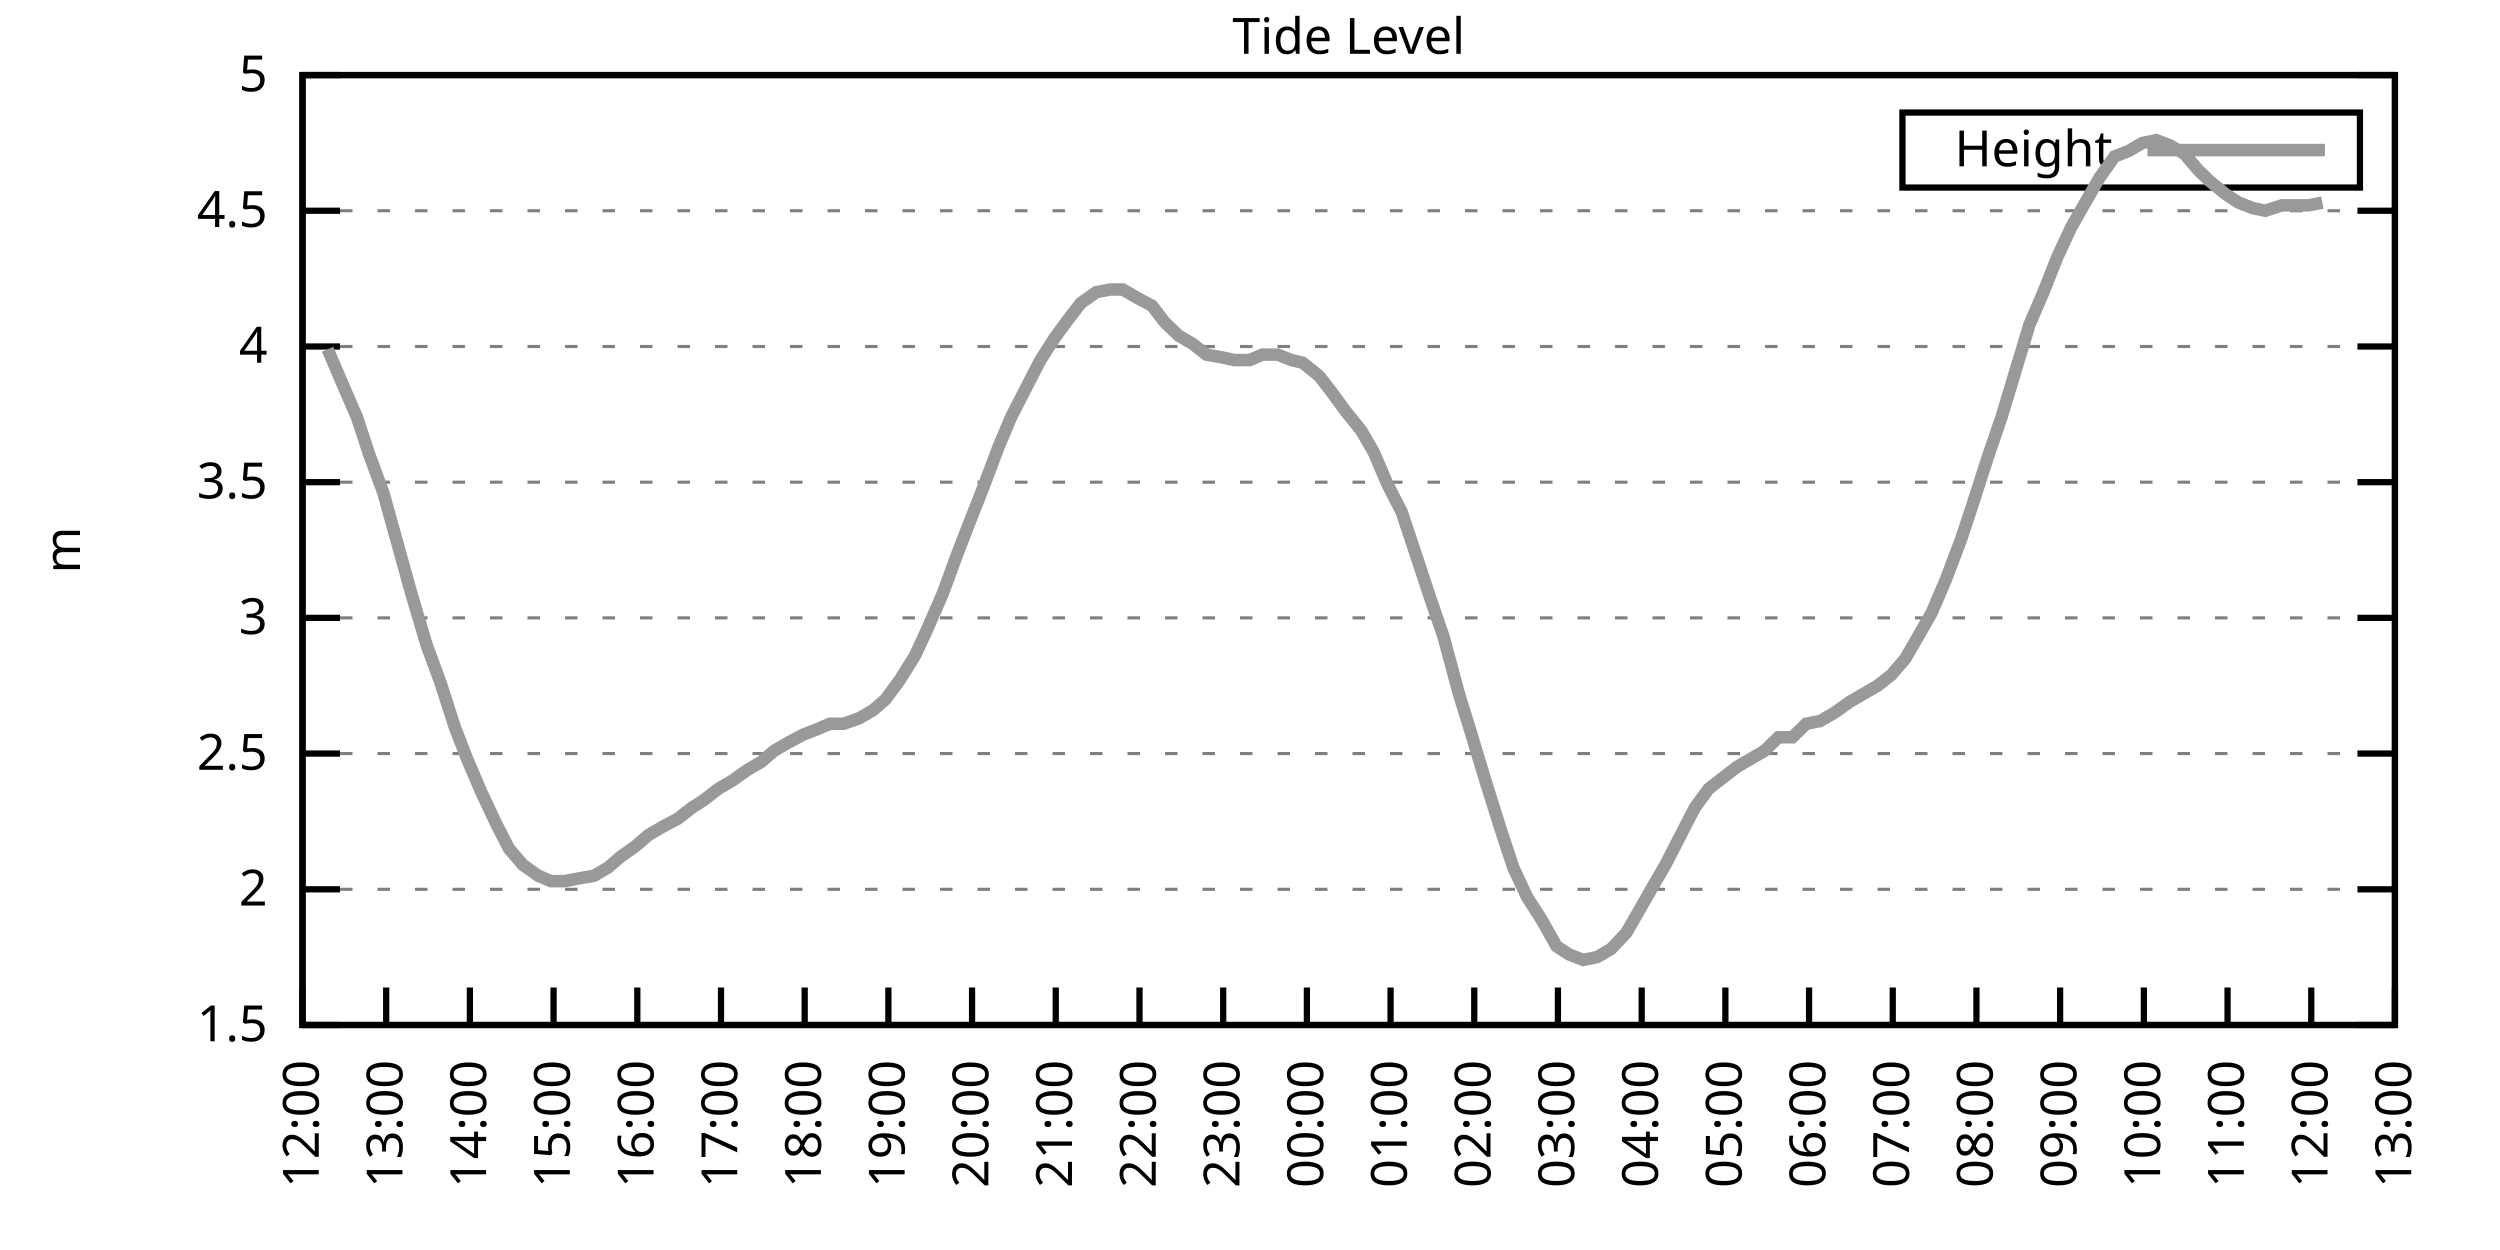
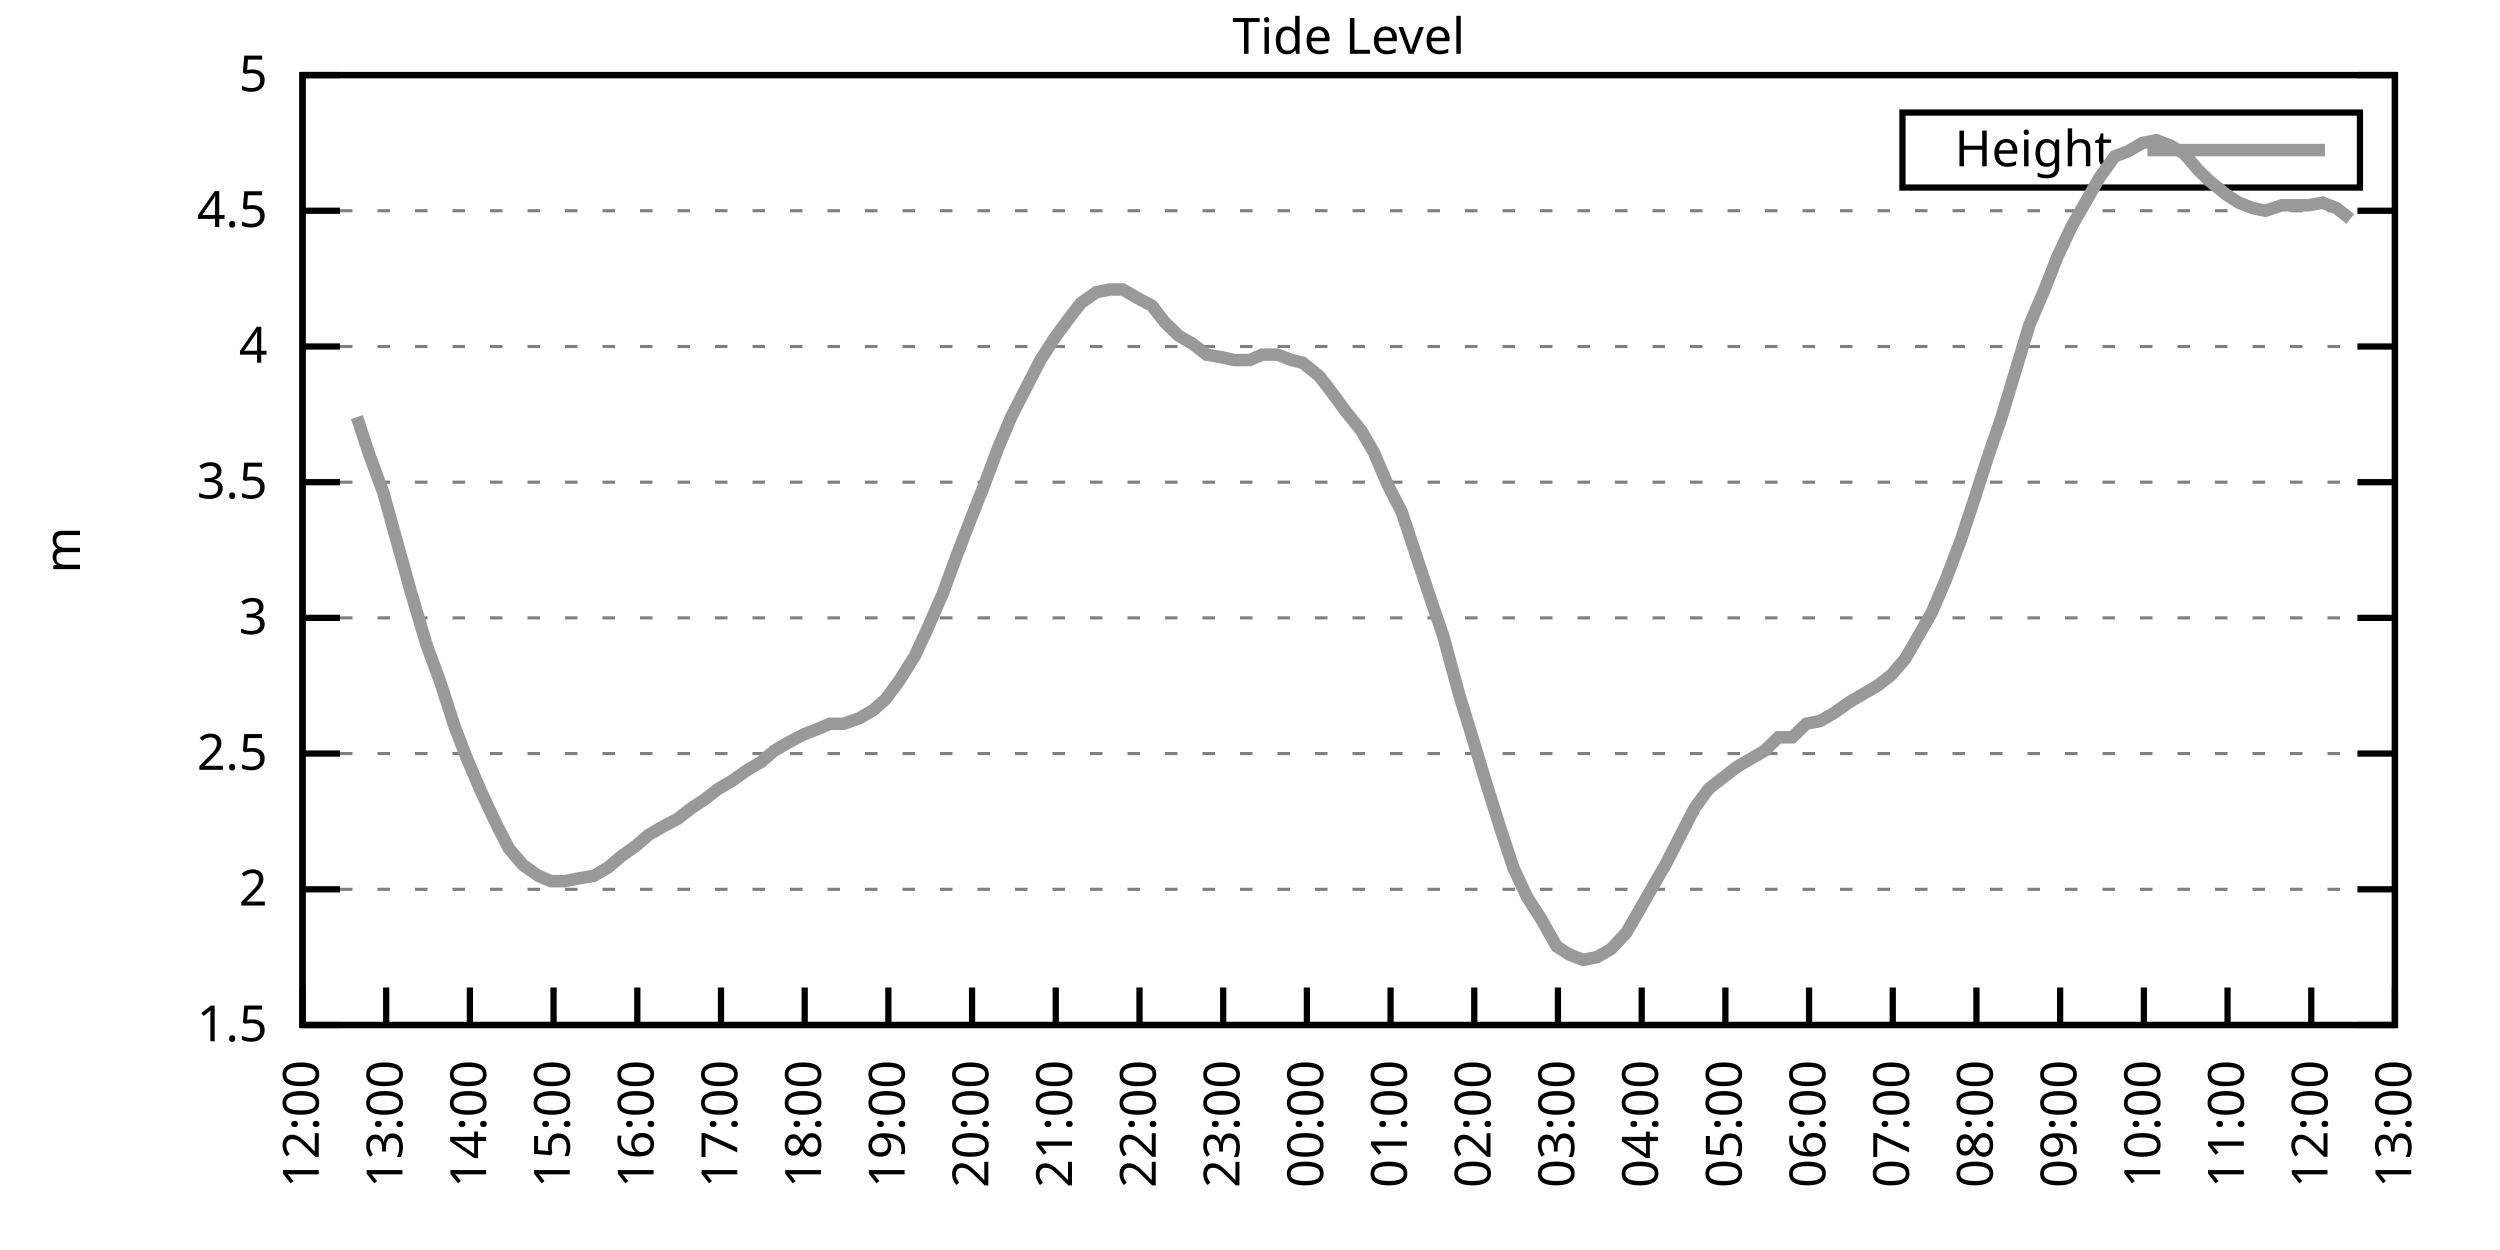
<svg xmlns="http://www.w3.org/2000/svg" xmlns:xlink="http://www.w3.org/1999/xlink" width="400" height="200" viewBox="0 0 400 200">
  <g id="gnuplot_canvas">
    <rect x="0" y="0" width="400" height="200" fill="none" />
    <defs>
      <circle id="gpDot" r="0.5" stroke-width="0.5" stroke="currentColor" />
      <path id="gpPt0" stroke-width="0.333" stroke="currentColor" d="M-1,0 h2 M0,-1 v2" />
      <path id="gpPt1" stroke-width="0.333" stroke="currentColor" d="M-1,-1 L1,1 M1,-1 L-1,1" />
      <path id="gpPt2" stroke-width="0.333" stroke="currentColor" d="M-1,0 L1,0 M0,-1 L0,1 M-1,-1 L1,1 M-1,1 L1,-1" />
      <rect id="gpPt3" stroke-width="0.333" stroke="currentColor" x="-1" y="-1" width="2" height="2" />
      <rect id="gpPt4" stroke-width="0.333" stroke="currentColor" fill="currentColor" x="-1" y="-1" width="2" height="2" />
      <circle id="gpPt5" stroke-width="0.333" stroke="currentColor" cx="0" cy="0" r="1" />
      <use xlink:href="#gpPt5" id="gpPt6" fill="currentColor" stroke="none" />
      <path id="gpPt7" stroke-width="0.333" stroke="currentColor" d="M0,-1.33 L-1.33,0.67 L1.33,0.67 z" />
      <use xlink:href="#gpPt7" id="gpPt8" fill="currentColor" stroke="none" />
      <use xlink:href="#gpPt7" id="gpPt9" stroke="currentColor" transform="rotate(180)" />
      <use xlink:href="#gpPt9" id="gpPt10" fill="currentColor" stroke="none" />
      <use xlink:href="#gpPt3" id="gpPt11" stroke="currentColor" transform="rotate(45)" />
      <use xlink:href="#gpPt11" id="gpPt12" fill="currentColor" stroke="none" />
      <path id="gpPt13" stroke-width="0.333" stroke="currentColor" d="M0,1.330 L1.265,0.411 L0.782,-1.067 L-0.782,-1.076 L-1.265,0.411 z" />
      <use xlink:href="#gpPt13" id="gpPt14" fill="currentColor" stroke="none" />
      <filter id="textbox" filterUnits="objectBoundingBox" x="0" y="0" height="1" width="1">
        <feFlood flood-color="white" flood-opacity="1" result="bgnd" />
        <feComposite in="SourceGraphic" in2="bgnd" operator="atop" />
      </filter>
      <filter id="greybox" filterUnits="objectBoundingBox" x="0" y="0" height="1" width="1">
        <feFlood flood-color="lightgrey" flood-opacity="1" result="grey" />
        <feComposite in="SourceGraphic" in2="grey" operator="atop" />
      </filter>
    </defs>
    <g fill="none" color="white" stroke="currentColor" stroke-width="1.00" stroke-linecap="butt" stroke-linejoin="miter">
</g>
    <g fill="none" color="black" stroke="currentColor" stroke-width="1.00" stroke-linecap="butt" stroke-linejoin="miter">
      <g stroke="none" shape-rendering="crispEdges">
        <polygon fill="rgb(255, 255, 255)" points="48.40,164.00 383.18,164.00 383.18,12.02 48.40,12.02 " />
      </g>
    </g>
    <g fill="none" color="black" stroke="currentColor" stroke-width="1.00" stroke-linecap="butt" stroke-linejoin="miter">
</g>
    <g fill="none" color="black" stroke="black" stroke-width="0.50" stroke-linecap="butt" stroke-linejoin="miter">
</g>
    <g fill="none" color="gray" stroke="currentColor" stroke-width="0.50" stroke-linecap="butt" stroke-linejoin="miter">
      <path stroke="gray" stroke-dasharray="2,4" class="gridline" d="M48.40,164.00 L383.19,164.00  " />
    </g>
    <g fill="none" color="gray" stroke="gray" stroke-width="1.00" stroke-linecap="butt" stroke-linejoin="miter">
</g>
    <g fill="none" color="black" stroke="currentColor" stroke-width="1.00" stroke-linecap="butt" stroke-linejoin="miter">
      <path stroke="black" d="M48.40,164.00 L54.40,164.00 M383.19,164.00 L377.19,164.00  " />
      <g transform="translate(42.80,166.60)" stroke="none" fill="black" font-family="Sans" font-size="8.00" text-anchor="end">
        <text>
          <tspan font-family="Sans"> 1.5</tspan>
        </text>
      </g>
    </g>
    <g fill="none" color="black" stroke="currentColor" stroke-width="1.00" stroke-linecap="butt" stroke-linejoin="miter">
</g>
    <g fill="none" color="black" stroke="black" stroke-width="0.50" stroke-linecap="butt" stroke-linejoin="miter">
</g>
    <g fill="none" color="gray" stroke="currentColor" stroke-width="0.50" stroke-linecap="butt" stroke-linejoin="miter">
      <path stroke="gray" stroke-dasharray="2,4" class="gridline" d="M48.40,142.29 L383.19,142.29  " />
    </g>
    <g fill="none" color="gray" stroke="gray" stroke-width="1.00" stroke-linecap="butt" stroke-linejoin="miter">
</g>
    <g fill="none" color="black" stroke="currentColor" stroke-width="1.00" stroke-linecap="butt" stroke-linejoin="miter">
      <path stroke="black" d="M48.40,142.29 L54.40,142.29 M383.19,142.29 L377.19,142.29  " />
      <g transform="translate(42.80,144.89)" stroke="none" fill="black" font-family="Sans" font-size="8.00" text-anchor="end">
        <text>
          <tspan font-family="Sans"> 2</tspan>
        </text>
      </g>
    </g>
    <g fill="none" color="black" stroke="currentColor" stroke-width="1.00" stroke-linecap="butt" stroke-linejoin="miter">
</g>
    <g fill="none" color="black" stroke="black" stroke-width="0.50" stroke-linecap="butt" stroke-linejoin="miter">
</g>
    <g fill="none" color="gray" stroke="currentColor" stroke-width="0.50" stroke-linecap="butt" stroke-linejoin="miter">
      <path stroke="gray" stroke-dasharray="2,4" class="gridline" d="M48.40,120.57 L383.19,120.57  " />
    </g>
    <g fill="none" color="gray" stroke="gray" stroke-width="1.00" stroke-linecap="butt" stroke-linejoin="miter">
</g>
    <g fill="none" color="black" stroke="currentColor" stroke-width="1.00" stroke-linecap="butt" stroke-linejoin="miter">
      <path stroke="black" d="M48.40,120.57 L54.40,120.57 M383.19,120.57 L377.19,120.57  " />
      <g transform="translate(42.80,123.17)" stroke="none" fill="black" font-family="Sans" font-size="8.00" text-anchor="end">
        <text>
          <tspan font-family="Sans"> 2.5</tspan>
        </text>
      </g>
    </g>
    <g fill="none" color="black" stroke="currentColor" stroke-width="1.00" stroke-linecap="butt" stroke-linejoin="miter">
</g>
    <g fill="none" color="black" stroke="black" stroke-width="0.50" stroke-linecap="butt" stroke-linejoin="miter">
</g>
    <g fill="none" color="gray" stroke="currentColor" stroke-width="0.50" stroke-linecap="butt" stroke-linejoin="miter">
      <path stroke="gray" stroke-dasharray="2,4" class="gridline" d="M48.40,98.86 L383.19,98.86  " />
    </g>
    <g fill="none" color="gray" stroke="gray" stroke-width="1.00" stroke-linecap="butt" stroke-linejoin="miter">
</g>
    <g fill="none" color="black" stroke="currentColor" stroke-width="1.00" stroke-linecap="butt" stroke-linejoin="miter">
      <path stroke="black" d="M48.40,98.86 L54.40,98.86 M383.19,98.86 L377.19,98.86  " />
      <g transform="translate(42.80,101.46)" stroke="none" fill="black" font-family="Sans" font-size="8.00" text-anchor="end">
        <text>
          <tspan font-family="Sans"> 3</tspan>
        </text>
      </g>
    </g>
    <g fill="none" color="black" stroke="currentColor" stroke-width="1.00" stroke-linecap="butt" stroke-linejoin="miter">
</g>
    <g fill="none" color="black" stroke="black" stroke-width="0.50" stroke-linecap="butt" stroke-linejoin="miter">
</g>
    <g fill="none" color="gray" stroke="currentColor" stroke-width="0.50" stroke-linecap="butt" stroke-linejoin="miter">
      <path stroke="gray" stroke-dasharray="2,4" class="gridline" d="M48.40,77.15 L383.19,77.15  " />
    </g>
    <g fill="none" color="gray" stroke="gray" stroke-width="1.00" stroke-linecap="butt" stroke-linejoin="miter">
</g>
    <g fill="none" color="black" stroke="currentColor" stroke-width="1.00" stroke-linecap="butt" stroke-linejoin="miter">
      <path stroke="black" d="M48.40,77.15 L54.40,77.15 M383.19,77.15 L377.19,77.15  " />
      <g transform="translate(42.80,79.75)" stroke="none" fill="black" font-family="Sans" font-size="8.00" text-anchor="end">
        <text>
          <tspan font-family="Sans"> 3.5</tspan>
        </text>
      </g>
    </g>
    <g fill="none" color="black" stroke="currentColor" stroke-width="1.00" stroke-linecap="butt" stroke-linejoin="miter">
</g>
    <g fill="none" color="black" stroke="black" stroke-width="0.50" stroke-linecap="butt" stroke-linejoin="miter">
</g>
    <g fill="none" color="gray" stroke="currentColor" stroke-width="0.50" stroke-linecap="butt" stroke-linejoin="miter">
      <path stroke="gray" stroke-dasharray="2,4" class="gridline" d="M48.40,55.44 L383.19,55.44  " />
    </g>
    <g fill="none" color="gray" stroke="gray" stroke-width="1.00" stroke-linecap="butt" stroke-linejoin="miter">
</g>
    <g fill="none" color="black" stroke="currentColor" stroke-width="1.00" stroke-linecap="butt" stroke-linejoin="miter">
      <path stroke="black" d="M48.40,55.44 L54.40,55.44 M383.19,55.44 L377.19,55.44  " />
      <g transform="translate(42.80,58.04)" stroke="none" fill="black" font-family="Sans" font-size="8.00" text-anchor="end">
        <text>
          <tspan font-family="Sans"> 4</tspan>
        </text>
      </g>
    </g>
    <g fill="none" color="black" stroke="currentColor" stroke-width="1.00" stroke-linecap="butt" stroke-linejoin="miter">
</g>
    <g fill="none" color="black" stroke="black" stroke-width="0.50" stroke-linecap="butt" stroke-linejoin="miter">
</g>
    <g fill="none" color="gray" stroke="currentColor" stroke-width="0.50" stroke-linecap="butt" stroke-linejoin="miter">
      <path stroke="gray" stroke-dasharray="2,4" class="gridline" d="M48.40,33.72 L383.19,33.72  " />
    </g>
    <g fill="none" color="gray" stroke="gray" stroke-width="1.00" stroke-linecap="butt" stroke-linejoin="miter">
</g>
    <g fill="none" color="black" stroke="currentColor" stroke-width="1.00" stroke-linecap="butt" stroke-linejoin="miter">
      <path stroke="black" d="M48.40,33.72 L54.40,33.72 M383.19,33.72 L377.19,33.72  " />
      <g transform="translate(42.80,36.32)" stroke="none" fill="black" font-family="Sans" font-size="8.00" text-anchor="end">
        <text>
          <tspan font-family="Sans"> 4.5</tspan>
        </text>
      </g>
    </g>
    <g fill="none" color="black" stroke="currentColor" stroke-width="1.00" stroke-linecap="butt" stroke-linejoin="miter">
</g>
    <g fill="none" color="black" stroke="black" stroke-width="0.50" stroke-linecap="butt" stroke-linejoin="miter">
</g>
    <g fill="none" color="gray" stroke="currentColor" stroke-width="0.50" stroke-linecap="butt" stroke-linejoin="miter">
      <path stroke="gray" stroke-dasharray="2,4" class="gridline" d="M48.40,12.01 L383.19,12.01  " />
    </g>
    <g fill="none" color="gray" stroke="gray" stroke-width="1.00" stroke-linecap="butt" stroke-linejoin="miter">
</g>
    <g fill="none" color="black" stroke="currentColor" stroke-width="1.00" stroke-linecap="butt" stroke-linejoin="miter">
      <path stroke="black" d="M48.40,12.01 L54.40,12.01 M383.19,12.01 L377.19,12.01  " />
      <g transform="translate(42.80,14.61)" stroke="none" fill="black" font-family="Sans" font-size="8.00" text-anchor="end">
        <text>
          <tspan font-family="Sans"> 5</tspan>
        </text>
      </g>
    </g>
    <g fill="none" color="black" stroke="currentColor" stroke-width="1.00" stroke-linecap="butt" stroke-linejoin="miter">
      <path stroke="black" d="M48.40,164.00 L48.40,158.00  " />
      <g transform="translate(51.00,169.60) rotate(270.00)" stroke="none" fill="black" font-family="Sans" font-size="8.00" text-anchor="end">
        <text>
          <tspan font-family="Sans">12:00</tspan>
        </text>
      </g>
    </g>
    <g fill="none" color="black" stroke="currentColor" stroke-width="1.00" stroke-linecap="butt" stroke-linejoin="miter">
      <path stroke="black" d="M61.79,164.00 L61.79,158.00  " />
      <g transform="translate(64.39,169.60) rotate(270.00)" stroke="none" fill="black" font-family="Sans" font-size="8.00" text-anchor="end">
        <text>
          <tspan font-family="Sans">13:00</tspan>
        </text>
      </g>
    </g>
    <g fill="none" color="black" stroke="currentColor" stroke-width="1.00" stroke-linecap="butt" stroke-linejoin="miter">
      <path stroke="black" d="M75.18,164.00 L75.18,158.00  " />
      <g transform="translate(77.78,169.60) rotate(270.00)" stroke="none" fill="black" font-family="Sans" font-size="8.00" text-anchor="end">
        <text>
          <tspan font-family="Sans">14:00</tspan>
        </text>
      </g>
    </g>
    <g fill="none" color="black" stroke="currentColor" stroke-width="1.00" stroke-linecap="butt" stroke-linejoin="miter">
      <path stroke="black" d="M88.57,164.00 L88.57,158.00  " />
      <g transform="translate(91.17,169.60) rotate(270.00)" stroke="none" fill="black" font-family="Sans" font-size="8.00" text-anchor="end">
        <text>
          <tspan font-family="Sans">15:00</tspan>
        </text>
      </g>
    </g>
    <g fill="none" color="black" stroke="currentColor" stroke-width="1.00" stroke-linecap="butt" stroke-linejoin="miter">
      <path stroke="black" d="M101.97,164.00 L101.97,158.00  " />
      <g transform="translate(104.57,169.60) rotate(270.00)" stroke="none" fill="black" font-family="Sans" font-size="8.00" text-anchor="end">
        <text>
          <tspan font-family="Sans">16:00</tspan>
        </text>
      </g>
    </g>
    <g fill="none" color="black" stroke="currentColor" stroke-width="1.00" stroke-linecap="butt" stroke-linejoin="miter">
      <path stroke="black" d="M115.36,164.00 L115.36,158.00  " />
      <g transform="translate(117.96,169.60) rotate(270.00)" stroke="none" fill="black" font-family="Sans" font-size="8.00" text-anchor="end">
        <text>
          <tspan font-family="Sans">17:00</tspan>
        </text>
      </g>
    </g>
    <g fill="none" color="black" stroke="currentColor" stroke-width="1.00" stroke-linecap="butt" stroke-linejoin="miter">
      <path stroke="black" d="M128.75,164.00 L128.75,158.00  " />
      <g transform="translate(131.35,169.60) rotate(270.00)" stroke="none" fill="black" font-family="Sans" font-size="8.00" text-anchor="end">
        <text>
          <tspan font-family="Sans">18:00</tspan>
        </text>
      </g>
    </g>
    <g fill="none" color="black" stroke="currentColor" stroke-width="1.00" stroke-linecap="butt" stroke-linejoin="miter">
      <path stroke="black" d="M142.14,164.00 L142.14,158.00  " />
      <g transform="translate(144.74,169.60) rotate(270.00)" stroke="none" fill="black" font-family="Sans" font-size="8.00" text-anchor="end">
        <text>
          <tspan font-family="Sans">19:00</tspan>
        </text>
      </g>
    </g>
    <g fill="none" color="black" stroke="currentColor" stroke-width="1.00" stroke-linecap="butt" stroke-linejoin="miter">
      <path stroke="black" d="M155.53,164.00 L155.53,158.00  " />
      <g transform="translate(158.13,169.60) rotate(270.00)" stroke="none" fill="black" font-family="Sans" font-size="8.00" text-anchor="end">
        <text>
          <tspan font-family="Sans">20:00</tspan>
        </text>
      </g>
    </g>
    <g fill="none" color="black" stroke="currentColor" stroke-width="1.00" stroke-linecap="butt" stroke-linejoin="miter">
      <path stroke="black" d="M168.92,164.00 L168.92,158.00  " />
      <g transform="translate(171.52,169.60) rotate(270.00)" stroke="none" fill="black" font-family="Sans" font-size="8.00" text-anchor="end">
        <text>
          <tspan font-family="Sans">21:00</tspan>
        </text>
      </g>
    </g>
    <g fill="none" color="black" stroke="currentColor" stroke-width="1.00" stroke-linecap="butt" stroke-linejoin="miter">
      <path stroke="black" d="M182.32,164.00 L182.32,158.00  " />
      <g transform="translate(184.92,169.60) rotate(270.00)" stroke="none" fill="black" font-family="Sans" font-size="8.00" text-anchor="end">
        <text>
          <tspan font-family="Sans">22:00</tspan>
        </text>
      </g>
    </g>
    <g fill="none" color="black" stroke="currentColor" stroke-width="1.00" stroke-linecap="butt" stroke-linejoin="miter">
      <path stroke="black" d="M195.71,164.00 L195.71,158.00  " />
      <g transform="translate(198.31,169.60) rotate(270.00)" stroke="none" fill="black" font-family="Sans" font-size="8.00" text-anchor="end">
        <text>
          <tspan font-family="Sans">23:00</tspan>
        </text>
      </g>
    </g>
    <g fill="none" color="black" stroke="currentColor" stroke-width="1.00" stroke-linecap="butt" stroke-linejoin="miter">
      <path stroke="black" d="M209.10,164.00 L209.10,158.00  " />
      <g transform="translate(211.70,169.60) rotate(270.00)" stroke="none" fill="black" font-family="Sans" font-size="8.00" text-anchor="end">
        <text>
          <tspan font-family="Sans">00:00</tspan>
        </text>
      </g>
    </g>
    <g fill="none" color="black" stroke="currentColor" stroke-width="1.00" stroke-linecap="butt" stroke-linejoin="miter">
      <path stroke="black" d="M222.49,164.00 L222.49,158.00  " />
      <g transform="translate(225.09,169.60) rotate(270.00)" stroke="none" fill="black" font-family="Sans" font-size="8.00" text-anchor="end">
        <text>
          <tspan font-family="Sans">01:00</tspan>
        </text>
      </g>
    </g>
    <g fill="none" color="black" stroke="currentColor" stroke-width="1.00" stroke-linecap="butt" stroke-linejoin="miter">
      <path stroke="black" d="M235.88,164.00 L235.88,158.00  " />
      <g transform="translate(238.48,169.60) rotate(270.00)" stroke="none" fill="black" font-family="Sans" font-size="8.00" text-anchor="end">
        <text>
          <tspan font-family="Sans">02:00</tspan>
        </text>
      </g>
    </g>
    <g fill="none" color="black" stroke="currentColor" stroke-width="1.00" stroke-linecap="butt" stroke-linejoin="miter">
      <path stroke="black" d="M249.27,164.00 L249.27,158.00  " />
      <g transform="translate(251.87,169.60) rotate(270.00)" stroke="none" fill="black" font-family="Sans" font-size="8.00" text-anchor="end">
        <text>
          <tspan font-family="Sans">03:00</tspan>
        </text>
      </g>
    </g>
    <g fill="none" color="black" stroke="currentColor" stroke-width="1.00" stroke-linecap="butt" stroke-linejoin="miter">
      <path stroke="black" d="M262.67,164.00 L262.67,158.00  " />
      <g transform="translate(265.27,169.60) rotate(270.00)" stroke="none" fill="black" font-family="Sans" font-size="8.00" text-anchor="end">
        <text>
          <tspan font-family="Sans">04:00</tspan>
        </text>
      </g>
    </g>
    <g fill="none" color="black" stroke="currentColor" stroke-width="1.00" stroke-linecap="butt" stroke-linejoin="miter">
      <path stroke="black" d="M276.06,164.00 L276.06,158.00  " />
      <g transform="translate(278.66,169.60) rotate(270.00)" stroke="none" fill="black" font-family="Sans" font-size="8.00" text-anchor="end">
        <text>
          <tspan font-family="Sans">05:00</tspan>
        </text>
      </g>
    </g>
    <g fill="none" color="black" stroke="currentColor" stroke-width="1.00" stroke-linecap="butt" stroke-linejoin="miter">
      <path stroke="black" d="M289.45,164.00 L289.45,158.00  " />
      <g transform="translate(292.05,169.60) rotate(270.00)" stroke="none" fill="black" font-family="Sans" font-size="8.00" text-anchor="end">
        <text>
          <tspan font-family="Sans">06:00</tspan>
        </text>
      </g>
    </g>
    <g fill="none" color="black" stroke="currentColor" stroke-width="1.00" stroke-linecap="butt" stroke-linejoin="miter">
      <path stroke="black" d="M302.84,164.00 L302.84,158.00  " />
      <g transform="translate(305.44,169.60) rotate(270.00)" stroke="none" fill="black" font-family="Sans" font-size="8.00" text-anchor="end">
        <text>
          <tspan font-family="Sans">07:00</tspan>
        </text>
      </g>
    </g>
    <g fill="none" color="black" stroke="currentColor" stroke-width="1.00" stroke-linecap="butt" stroke-linejoin="miter">
      <path stroke="black" d="M316.23,164.00 L316.23,158.00  " />
      <g transform="translate(318.83,169.60) rotate(270.00)" stroke="none" fill="black" font-family="Sans" font-size="8.00" text-anchor="end">
        <text>
          <tspan font-family="Sans">08:00</tspan>
        </text>
      </g>
    </g>
    <g fill="none" color="black" stroke="currentColor" stroke-width="1.00" stroke-linecap="butt" stroke-linejoin="miter">
      <path stroke="black" d="M329.62,164.00 L329.62,158.00  " />
      <g transform="translate(332.22,169.60) rotate(270.00)" stroke="none" fill="black" font-family="Sans" font-size="8.00" text-anchor="end">
        <text>
          <tspan font-family="Sans">09:00</tspan>
        </text>
      </g>
    </g>
    <g fill="none" color="black" stroke="currentColor" stroke-width="1.00" stroke-linecap="butt" stroke-linejoin="miter">
      <path stroke="black" d="M343.02,164.00 L343.02,158.00  " />
      <g transform="translate(345.62,169.60) rotate(270.00)" stroke="none" fill="black" font-family="Sans" font-size="8.00" text-anchor="end">
        <text>
          <tspan font-family="Sans">10:00</tspan>
        </text>
      </g>
    </g>
    <g fill="none" color="black" stroke="currentColor" stroke-width="1.00" stroke-linecap="butt" stroke-linejoin="miter">
      <path stroke="black" d="M356.41,164.00 L356.41,158.00  " />
      <g transform="translate(359.01,169.60) rotate(270.00)" stroke="none" fill="black" font-family="Sans" font-size="8.00" text-anchor="end">
        <text>
          <tspan font-family="Sans">11:00</tspan>
        </text>
      </g>
    </g>
    <g fill="none" color="black" stroke="currentColor" stroke-width="1.00" stroke-linecap="butt" stroke-linejoin="miter">
      <path stroke="black" d="M369.80,164.00 L369.80,158.00  " />
      <g transform="translate(372.40,169.60) rotate(270.00)" stroke="none" fill="black" font-family="Sans" font-size="8.00" text-anchor="end">
        <text>
          <tspan font-family="Sans">12:00</tspan>
        </text>
      </g>
    </g>
    <g fill="none" color="black" stroke="currentColor" stroke-width="1.00" stroke-linecap="butt" stroke-linejoin="miter">
      <path stroke="black" d="M383.19,164.00 L383.19,158.00  " />
      <g transform="translate(385.79,169.60) rotate(270.00)" stroke="none" fill="black" font-family="Sans" font-size="8.00" text-anchor="end">
        <text>
          <tspan font-family="Sans">13:00</tspan>
        </text>
      </g>
    </g>
    <g fill="none" color="black" stroke="currentColor" stroke-width="1.00" stroke-linecap="butt" stroke-linejoin="miter">
</g>
    <g fill="none" color="black" stroke="currentColor" stroke-width="1.00" stroke-linecap="butt" stroke-linejoin="miter">
      <path stroke="black" d="M48.40,12.01 L48.40,164.00 L383.19,164.00 L383.19,12.01 L48.40,12.01 Z  " />
    </g>
    <g fill="none" color="black" stroke="currentColor" stroke-width="1.00" stroke-linecap="butt" stroke-linejoin="miter">
</g>
    <g fill="none" color="black" stroke="currentColor" stroke-width="1.00" stroke-linecap="butt" stroke-linejoin="miter">
      <path stroke="black" d="M304.39,30.01 L304.39,18.01 L377.59,18.01 L377.59,30.01 L304.39,30.01 Z  " />
    </g>
    <g id="Tide_level_plot_1">
      <g fill="none" color="white" stroke="black" stroke-width="2.00" stroke-linecap="butt" stroke-linejoin="miter">
</g>
      <g fill="none" color="black" stroke="currentColor" stroke-width="2.00" stroke-linecap="butt" stroke-linejoin="miter">
        <g transform="translate(337.99,26.61)" stroke="none" fill="black" font-family="Sans" font-size="8.00" text-anchor="end">
          <text>
            <tspan font-family="Sans">Height</tspan>
          </text>
        </g>
      </g>
      <g fill="none" color="black" stroke="currentColor" stroke-width="2.00" stroke-linecap="butt" stroke-linejoin="miter">
-         <path stroke="rgb(153, 153, 153)" d="M343.59,24.01 L371.99,24.01 M52.42,55.87 L54.65,61.08 L57.10,66.73 L59.11,72.81 L61.35,78.89 L65.81,94.95   L68.26,103.20 L70.50,109.28 L72.73,116.23 L74.74,121.44 L76.97,126.65 L79.42,131.86 L81.43,135.77 L83.66,138.38   L86.12,140.12 L88.13,140.98 L90.36,140.98 L92.59,140.55 L95.05,140.12 L97.28,138.81 L99.29,137.08 L101.74,135.34   L103.75,133.60 L105.98,132.30 L108.44,131.00 L110.67,129.26 L112.68,127.96 L114.91,126.22 L117.14,124.92 L119.60,123.18   L121.83,121.88 L123.84,120.14 L126.07,118.84 L128.53,117.53 L130.76,116.67 L132.77,115.80 L135.00,115.80 L137.45,114.93   L139.69,113.63 L141.69,111.89 L143.93,108.85 L146.38,104.94 L148.39,100.60 L150.85,94.95 L153.08,88.87 L155.09,83.66   L157.32,78.02 L159.77,71.50 L161.78,66.73 L164.01,62.38 L166.47,57.61 L168.70,54.13 L170.93,51.09 L172.94,48.49   L175.40,46.75 L177.63,46.32 L179.64,46.32 L181.87,47.62 L184.32,48.92 L186.33,51.53 L188.57,53.70 L190.80,55.00   L193.03,56.74 L195.48,57.17 L197.49,57.61 L199.95,57.61 L201.96,56.74 L204.41,56.74 L206.64,57.61 L208.43,58.04   L211.11,60.21 L213.12,62.82 L215.35,65.86 L217.80,68.90 L219.81,72.37 L222.04,77.58 L224.28,81.93 L226.73,89.31   L228.74,95.39 L230.97,101.90 L233.43,111.02 L235.44,117.53 L237.67,124.92 L240.12,132.73 L242.13,138.81 L244.36,143.59   L246.60,147.06 L249.05,151.41 L251.06,152.71 L253.29,153.58 L255.52,153.14 L257.76,151.84 L260.21,149.24 L262.22,145.76   L264.45,141.85 L266.46,138.38 L269.14,133.17 L271.15,129.26 L273.38,126.22 L275.61,124.48 L277.84,122.75 L280.07,121.44   L282.31,120.14 L284.54,117.97 L286.77,117.97 L289.00,115.80 L291.23,115.36 L293.47,114.06 L295.92,112.32 L298.15,111.02   L300.39,109.72 L302.62,107.98 L304.85,105.38 L306.86,101.90 L309.09,97.99 L311.32,92.78 L313.78,86.27 L315.79,80.19   L318.02,73.24 L320.25,66.73 L322.48,59.34 L324.71,51.96 L326.95,46.75 L329.18,41.11 L331.41,36.33 L333.64,32.42   L335.87,28.51 L338.33,25.04 L340.56,24.17 L342.79,22.87 L345.02,22.43 L347.26,23.30 L349.49,24.60 L351.72,27.21   L353.51,28.95 L356.18,31.12 L358.19,32.42 L360.42,33.29 L362.43,33.72 L365.11,32.85 L367.12,32.85 L369.35,32.85   L371.58,32.42  " />
+         <path stroke="rgb(153, 153, 153)" d="M343.59,24.01 L371.99,24.01 M57.10,66.73 L59.11,72.81 L61.35,78.89 L65.81,94.95 L68.26,103.20 L70.50,109.28   L72.73,116.23 L74.74,121.44 L76.97,126.65 L79.42,131.86 L81.43,135.77 L83.66,138.38 L86.12,140.12 L88.13,140.98   L90.36,140.98 L92.59,140.55 L95.05,140.12 L97.28,138.81 L99.29,137.08 L101.74,135.34 L103.75,133.60 L105.98,132.30   L108.44,131.00 L110.67,129.26 L112.68,127.96 L114.91,126.22 L117.14,124.92 L119.60,123.18 L121.83,121.88 L123.84,120.14   L126.07,118.84 L128.53,117.53 L130.76,116.67 L132.77,115.80 L135.00,115.80 L137.45,114.93 L139.69,113.63 L141.69,111.89   L143.93,108.85 L146.38,104.94 L148.39,100.60 L150.85,94.95 L153.08,88.87 L155.09,83.66 L157.32,78.02 L159.77,71.50   L161.78,66.73 L164.01,62.38 L166.47,57.61 L168.70,54.13 L170.93,51.09 L172.94,48.49 L175.40,46.75 L177.63,46.32   L179.64,46.32 L181.87,47.62 L184.32,48.92 L186.33,51.53 L188.57,53.70 L190.80,55.00 L193.03,56.74 L195.48,57.17   L197.49,57.61 L199.95,57.61 L201.96,56.74 L204.41,56.74 L206.64,57.61 L208.43,58.04 L211.11,60.21 L213.12,62.82   L215.35,65.86 L217.80,68.90 L219.81,72.37 L222.04,77.58 L224.28,81.93 L226.73,89.31 L228.74,95.39 L230.97,101.90   L233.43,111.02 L235.44,117.53 L237.67,124.92 L240.12,132.73 L242.13,138.81 L244.36,143.59 L246.60,147.06 L249.05,151.41   L251.06,152.71 L253.29,153.58 L255.52,153.14 L257.76,151.84 L260.21,149.24 L262.22,145.76 L264.45,141.85 L266.46,138.38   L269.14,133.17 L271.15,129.26 L273.38,126.22 L275.61,124.48 L277.84,122.75 L280.07,121.44 L282.31,120.14 L284.54,117.97   L286.77,117.97 L289.00,115.80 L291.23,115.36 L293.47,114.06 L295.92,112.32 L298.15,111.02 L300.39,109.72 L302.62,107.98   L304.85,105.38 L306.86,101.90 L309.09,97.99 L311.32,92.78 L313.78,86.27 L315.79,80.19 L318.02,73.24 L320.25,66.73   L322.48,59.34 L324.71,51.96 L326.95,46.75 L329.18,41.11 L331.41,36.33 L333.64,32.42 L335.87,28.51 L338.33,25.04   L340.56,24.17 L342.79,22.87 L345.02,22.43 L347.26,23.30 L349.49,24.60 L351.72,27.21 L353.51,28.95 L356.18,31.12   L358.19,32.42 L360.42,33.29 L362.43,33.72 L365.11,32.85 L367.12,32.85 L369.35,32.85 L371.58,32.42 L373.82,33.29   L376.05,35.03  " />
      </g>
    </g>
    <g fill="none" color="black" stroke="currentColor" stroke-width="2.00" stroke-linecap="butt" stroke-linejoin="miter">
</g>
    <g fill="none" color="black" stroke="black" stroke-width="1.00" stroke-linecap="butt" stroke-linejoin="miter">
</g>
    <g fill="none" color="black" stroke="currentColor" stroke-width="1.00" stroke-linecap="butt" stroke-linejoin="miter">
      <path stroke="black" d="M48.40,12.01 L48.40,164.00 L383.19,164.00 L383.19,12.01 L48.40,12.01 Z  " />
      <g transform="translate(12.80,88.01) rotate(270.00)" stroke="none" fill="black" font-family="Sans" font-size="8.00" text-anchor="middle">
        <text>
          <tspan font-family="Sans">m</tspan>
        </text>
      </g>
    </g>
    <g fill="none" color="black" stroke="currentColor" stroke-width="1.00" stroke-linecap="butt" stroke-linejoin="miter">
</g>
    <g fill="none" color="black" stroke="currentColor" stroke-width="1.00" stroke-linecap="butt" stroke-linejoin="miter">
      <g transform="translate(215.79,8.61)" stroke="none" fill="black" font-family="Sans" font-size="8.00" text-anchor="middle">
        <text>
          <tspan font-family="Sans">Tide Level</tspan>
        </text>
      </g>
    </g>
    <g fill="none" color="black" stroke="currentColor" stroke-width="1.00" stroke-linecap="butt" stroke-linejoin="miter">
</g>
  </g>
</svg>
